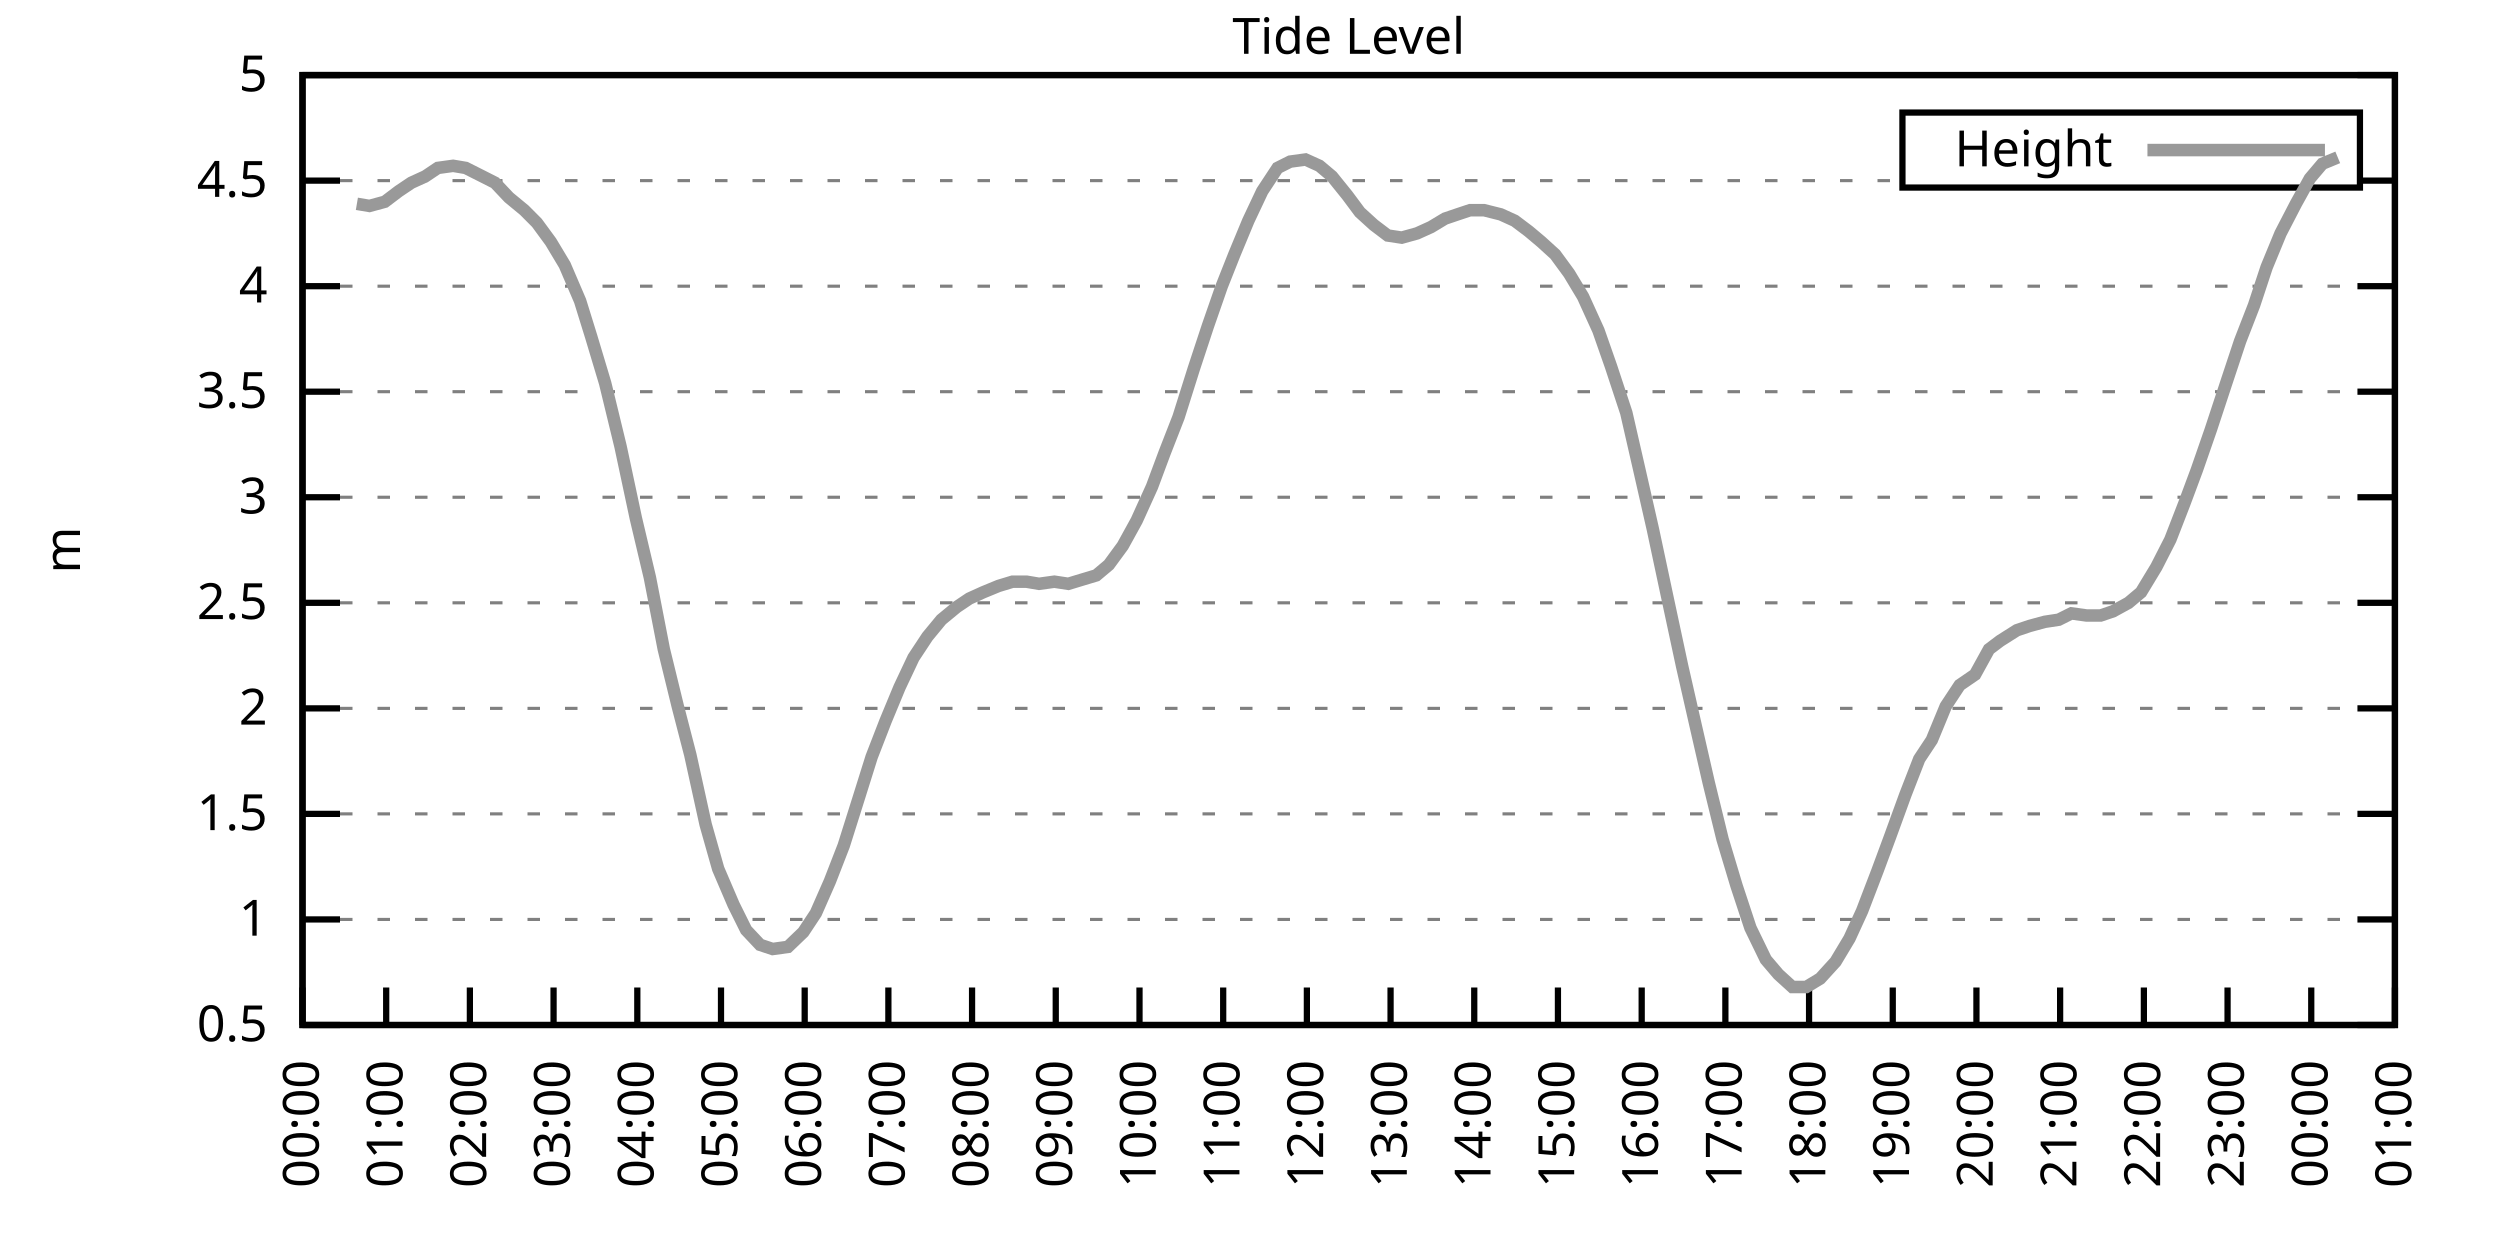
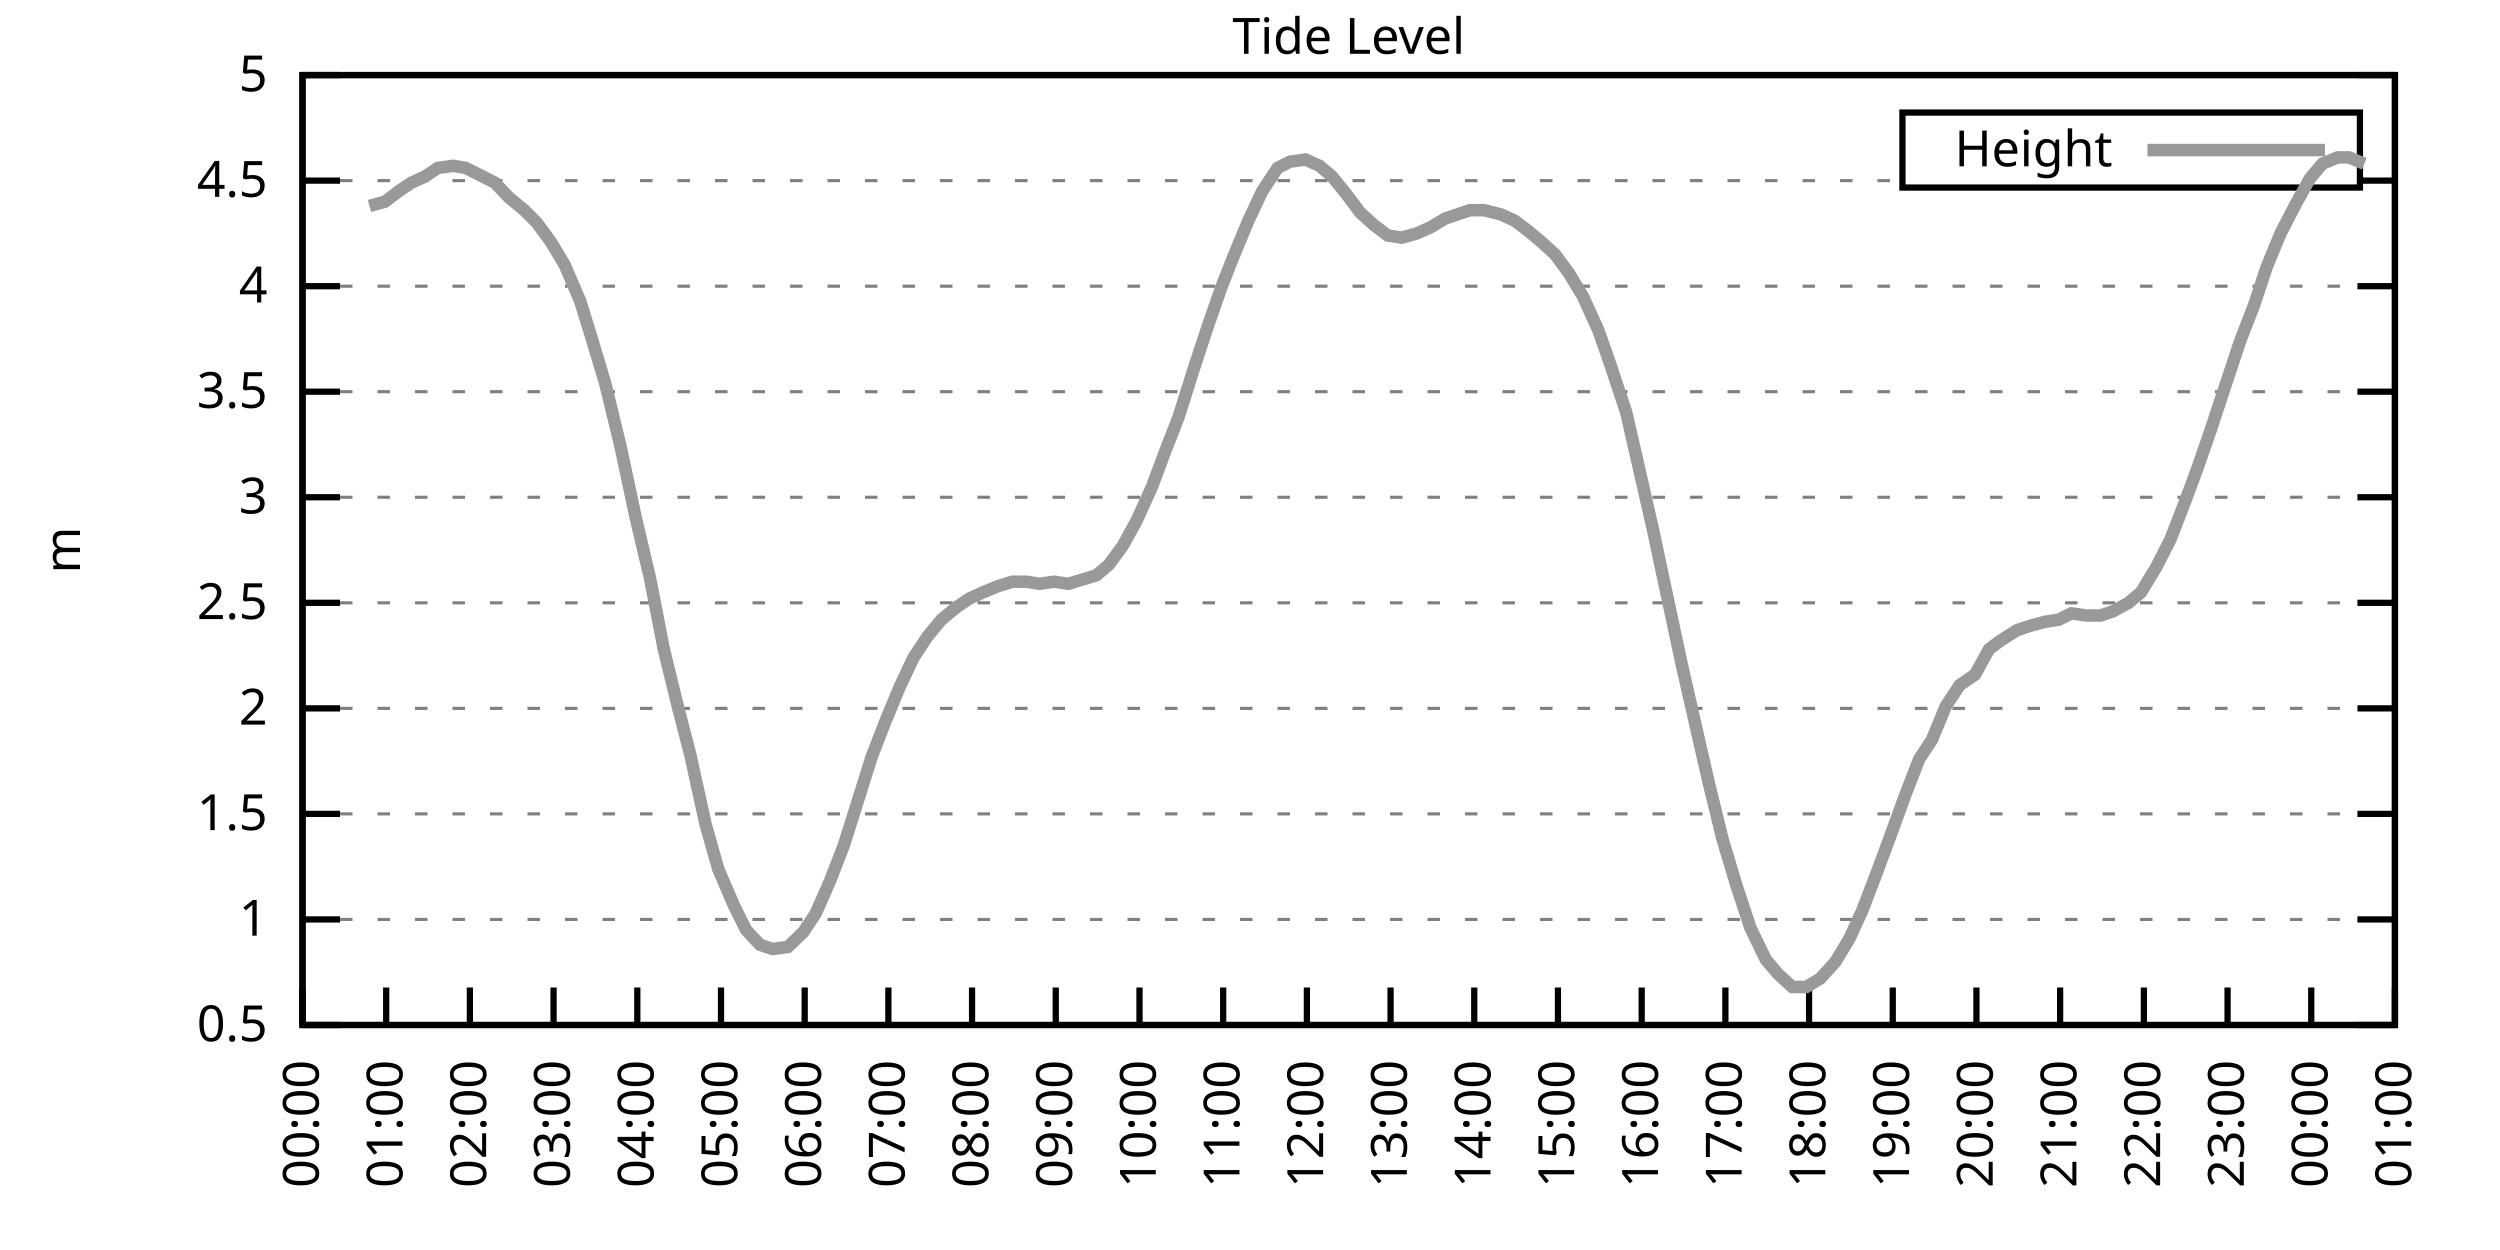
<svg xmlns="http://www.w3.org/2000/svg" xmlns:xlink="http://www.w3.org/1999/xlink" width="400" height="200" viewBox="0 0 400 200">
  <g id="gnuplot_canvas">
    <rect x="0" y="0" width="400" height="200" fill="none" />
    <defs>
      <circle id="gpDot" r="0.5" stroke-width="0.5" stroke="currentColor" />
      <path id="gpPt0" stroke-width="0.333" stroke="currentColor" d="M-1,0 h2 M0,-1 v2" />
      <path id="gpPt1" stroke-width="0.333" stroke="currentColor" d="M-1,-1 L1,1 M1,-1 L-1,1" />
      <path id="gpPt2" stroke-width="0.333" stroke="currentColor" d="M-1,0 L1,0 M0,-1 L0,1 M-1,-1 L1,1 M-1,1 L1,-1" />
      <rect id="gpPt3" stroke-width="0.333" stroke="currentColor" x="-1" y="-1" width="2" height="2" />
      <rect id="gpPt4" stroke-width="0.333" stroke="currentColor" fill="currentColor" x="-1" y="-1" width="2" height="2" />
      <circle id="gpPt5" stroke-width="0.333" stroke="currentColor" cx="0" cy="0" r="1" />
      <use xlink:href="#gpPt5" id="gpPt6" fill="currentColor" stroke="none" />
      <path id="gpPt7" stroke-width="0.333" stroke="currentColor" d="M0,-1.33 L-1.33,0.67 L1.33,0.67 z" />
      <use xlink:href="#gpPt7" id="gpPt8" fill="currentColor" stroke="none" />
      <use xlink:href="#gpPt7" id="gpPt9" stroke="currentColor" transform="rotate(180)" />
      <use xlink:href="#gpPt9" id="gpPt10" fill="currentColor" stroke="none" />
      <use xlink:href="#gpPt3" id="gpPt11" stroke="currentColor" transform="rotate(45)" />
      <use xlink:href="#gpPt11" id="gpPt12" fill="currentColor" stroke="none" />
      <path id="gpPt13" stroke-width="0.333" stroke="currentColor" d="M0,1.330 L1.265,0.411 L0.782,-1.067 L-0.782,-1.076 L-1.265,0.411 z" />
      <use xlink:href="#gpPt13" id="gpPt14" fill="currentColor" stroke="none" />
      <filter id="textbox" filterUnits="objectBoundingBox" x="0" y="0" height="1" width="1">
        <feFlood flood-color="white" flood-opacity="1" result="bgnd" />
        <feComposite in="SourceGraphic" in2="bgnd" operator="atop" />
      </filter>
      <filter id="greybox" filterUnits="objectBoundingBox" x="0" y="0" height="1" width="1">
        <feFlood flood-color="lightgrey" flood-opacity="1" result="grey" />
        <feComposite in="SourceGraphic" in2="grey" operator="atop" />
      </filter>
    </defs>
    <g fill="none" color="white" stroke="currentColor" stroke-width="1.00" stroke-linecap="butt" stroke-linejoin="miter">
</g>
    <g fill="none" color="black" stroke="currentColor" stroke-width="1.00" stroke-linecap="butt" stroke-linejoin="miter">
      <g stroke="none" shape-rendering="crispEdges">
        <polygon fill="rgb(255, 255, 255)" points="48.40,164.00 383.18,164.00 383.18,12.02 48.40,12.02 " />
      </g>
    </g>
    <g fill="none" color="black" stroke="currentColor" stroke-width="1.00" stroke-linecap="butt" stroke-linejoin="miter">
</g>
    <g fill="none" color="black" stroke="black" stroke-width="0.50" stroke-linecap="butt" stroke-linejoin="miter">
</g>
    <g fill="none" color="gray" stroke="currentColor" stroke-width="0.50" stroke-linecap="butt" stroke-linejoin="miter">
      <path stroke="gray" stroke-dasharray="2,4" class="gridline" d="M48.40,164.00 L383.19,164.00  " />
    </g>
    <g fill="none" color="gray" stroke="gray" stroke-width="1.00" stroke-linecap="butt" stroke-linejoin="miter">
</g>
    <g fill="none" color="black" stroke="currentColor" stroke-width="1.00" stroke-linecap="butt" stroke-linejoin="miter">
      <path stroke="black" d="M48.40,164.00 L54.40,164.00 M383.19,164.00 L377.19,164.00  " />
      <g transform="translate(42.80,166.60)" stroke="none" fill="black" font-family="Sans" font-size="8.00" text-anchor="end">
        <text>
          <tspan font-family="Sans"> 0.5</tspan>
        </text>
      </g>
    </g>
    <g fill="none" color="black" stroke="currentColor" stroke-width="1.00" stroke-linecap="butt" stroke-linejoin="miter">
</g>
    <g fill="none" color="black" stroke="black" stroke-width="0.50" stroke-linecap="butt" stroke-linejoin="miter">
</g>
    <g fill="none" color="gray" stroke="currentColor" stroke-width="0.50" stroke-linecap="butt" stroke-linejoin="miter">
      <path stroke="gray" stroke-dasharray="2,4" class="gridline" d="M48.40,147.11 L383.19,147.11  " />
    </g>
    <g fill="none" color="gray" stroke="gray" stroke-width="1.00" stroke-linecap="butt" stroke-linejoin="miter">
</g>
    <g fill="none" color="black" stroke="currentColor" stroke-width="1.00" stroke-linecap="butt" stroke-linejoin="miter">
      <path stroke="black" d="M48.40,147.11 L54.40,147.11 M383.19,147.11 L377.19,147.11  " />
      <g transform="translate(42.80,149.71)" stroke="none" fill="black" font-family="Sans" font-size="8.00" text-anchor="end">
        <text>
          <tspan font-family="Sans"> 1</tspan>
        </text>
      </g>
    </g>
    <g fill="none" color="black" stroke="currentColor" stroke-width="1.00" stroke-linecap="butt" stroke-linejoin="miter">
</g>
    <g fill="none" color="black" stroke="black" stroke-width="0.50" stroke-linecap="butt" stroke-linejoin="miter">
</g>
    <g fill="none" color="gray" stroke="currentColor" stroke-width="0.50" stroke-linecap="butt" stroke-linejoin="miter">
      <path stroke="gray" stroke-dasharray="2,4" class="gridline" d="M48.40,130.22 L383.19,130.22  " />
    </g>
    <g fill="none" color="gray" stroke="gray" stroke-width="1.00" stroke-linecap="butt" stroke-linejoin="miter">
</g>
    <g fill="none" color="black" stroke="currentColor" stroke-width="1.00" stroke-linecap="butt" stroke-linejoin="miter">
      <path stroke="black" d="M48.40,130.22 L54.40,130.22 M383.19,130.22 L377.19,130.22  " />
      <g transform="translate(42.80,132.82)" stroke="none" fill="black" font-family="Sans" font-size="8.00" text-anchor="end">
        <text>
          <tspan font-family="Sans"> 1.5</tspan>
        </text>
      </g>
    </g>
    <g fill="none" color="black" stroke="currentColor" stroke-width="1.00" stroke-linecap="butt" stroke-linejoin="miter">
</g>
    <g fill="none" color="black" stroke="black" stroke-width="0.50" stroke-linecap="butt" stroke-linejoin="miter">
</g>
    <g fill="none" color="gray" stroke="currentColor" stroke-width="0.50" stroke-linecap="butt" stroke-linejoin="miter">
      <path stroke="gray" stroke-dasharray="2,4" class="gridline" d="M48.40,113.34 L383.19,113.34  " />
    </g>
    <g fill="none" color="gray" stroke="gray" stroke-width="1.00" stroke-linecap="butt" stroke-linejoin="miter">
</g>
    <g fill="none" color="black" stroke="currentColor" stroke-width="1.00" stroke-linecap="butt" stroke-linejoin="miter">
      <path stroke="black" d="M48.40,113.34 L54.40,113.34 M383.19,113.34 L377.19,113.34  " />
      <g transform="translate(42.80,115.94)" stroke="none" fill="black" font-family="Sans" font-size="8.00" text-anchor="end">
        <text>
          <tspan font-family="Sans"> 2</tspan>
        </text>
      </g>
    </g>
    <g fill="none" color="black" stroke="currentColor" stroke-width="1.00" stroke-linecap="butt" stroke-linejoin="miter">
</g>
    <g fill="none" color="black" stroke="black" stroke-width="0.50" stroke-linecap="butt" stroke-linejoin="miter">
</g>
    <g fill="none" color="gray" stroke="currentColor" stroke-width="0.50" stroke-linecap="butt" stroke-linejoin="miter">
      <path stroke="gray" stroke-dasharray="2,4" class="gridline" d="M48.40,96.45 L383.19,96.45  " />
    </g>
    <g fill="none" color="gray" stroke="gray" stroke-width="1.00" stroke-linecap="butt" stroke-linejoin="miter">
</g>
    <g fill="none" color="black" stroke="currentColor" stroke-width="1.00" stroke-linecap="butt" stroke-linejoin="miter">
      <path stroke="black" d="M48.40,96.45 L54.40,96.45 M383.19,96.45 L377.19,96.45  " />
      <g transform="translate(42.80,99.05)" stroke="none" fill="black" font-family="Sans" font-size="8.00" text-anchor="end">
        <text>
          <tspan font-family="Sans"> 2.5</tspan>
        </text>
      </g>
    </g>
    <g fill="none" color="black" stroke="currentColor" stroke-width="1.00" stroke-linecap="butt" stroke-linejoin="miter">
</g>
    <g fill="none" color="black" stroke="black" stroke-width="0.50" stroke-linecap="butt" stroke-linejoin="miter">
</g>
    <g fill="none" color="gray" stroke="currentColor" stroke-width="0.50" stroke-linecap="butt" stroke-linejoin="miter">
      <path stroke="gray" stroke-dasharray="2,4" class="gridline" d="M48.40,79.56 L383.19,79.56  " />
    </g>
    <g fill="none" color="gray" stroke="gray" stroke-width="1.00" stroke-linecap="butt" stroke-linejoin="miter">
</g>
    <g fill="none" color="black" stroke="currentColor" stroke-width="1.00" stroke-linecap="butt" stroke-linejoin="miter">
      <path stroke="black" d="M48.40,79.56 L54.40,79.56 M383.19,79.56 L377.19,79.56  " />
      <g transform="translate(42.80,82.16)" stroke="none" fill="black" font-family="Sans" font-size="8.00" text-anchor="end">
        <text>
          <tspan font-family="Sans"> 3</tspan>
        </text>
      </g>
    </g>
    <g fill="none" color="black" stroke="currentColor" stroke-width="1.00" stroke-linecap="butt" stroke-linejoin="miter">
</g>
    <g fill="none" color="black" stroke="black" stroke-width="0.50" stroke-linecap="butt" stroke-linejoin="miter">
</g>
    <g fill="none" color="gray" stroke="currentColor" stroke-width="0.50" stroke-linecap="butt" stroke-linejoin="miter">
      <path stroke="gray" stroke-dasharray="2,4" class="gridline" d="M48.40,62.67 L383.19,62.67  " />
    </g>
    <g fill="none" color="gray" stroke="gray" stroke-width="1.00" stroke-linecap="butt" stroke-linejoin="miter">
</g>
    <g fill="none" color="black" stroke="currentColor" stroke-width="1.00" stroke-linecap="butt" stroke-linejoin="miter">
      <path stroke="black" d="M48.40,62.67 L54.40,62.67 M383.19,62.67 L377.19,62.67  " />
      <g transform="translate(42.80,65.27)" stroke="none" fill="black" font-family="Sans" font-size="8.00" text-anchor="end">
        <text>
          <tspan font-family="Sans"> 3.5</tspan>
        </text>
      </g>
    </g>
    <g fill="none" color="black" stroke="currentColor" stroke-width="1.00" stroke-linecap="butt" stroke-linejoin="miter">
</g>
    <g fill="none" color="black" stroke="black" stroke-width="0.50" stroke-linecap="butt" stroke-linejoin="miter">
</g>
    <g fill="none" color="gray" stroke="currentColor" stroke-width="0.50" stroke-linecap="butt" stroke-linejoin="miter">
      <path stroke="gray" stroke-dasharray="2,4" class="gridline" d="M48.40,45.79 L383.19,45.79  " />
    </g>
    <g fill="none" color="gray" stroke="gray" stroke-width="1.00" stroke-linecap="butt" stroke-linejoin="miter">
</g>
    <g fill="none" color="black" stroke="currentColor" stroke-width="1.00" stroke-linecap="butt" stroke-linejoin="miter">
      <path stroke="black" d="M48.40,45.79 L54.40,45.79 M383.19,45.79 L377.19,45.79  " />
      <g transform="translate(42.80,48.39)" stroke="none" fill="black" font-family="Sans" font-size="8.00" text-anchor="end">
        <text>
          <tspan font-family="Sans"> 4</tspan>
        </text>
      </g>
    </g>
    <g fill="none" color="black" stroke="currentColor" stroke-width="1.00" stroke-linecap="butt" stroke-linejoin="miter">
</g>
    <g fill="none" color="black" stroke="black" stroke-width="0.50" stroke-linecap="butt" stroke-linejoin="miter">
</g>
    <g fill="none" color="gray" stroke="currentColor" stroke-width="0.50" stroke-linecap="butt" stroke-linejoin="miter">
      <path stroke="gray" stroke-dasharray="2,4" class="gridline" d="M48.40,28.90 L304.39,28.90 M377.59,28.90 L383.19,28.90  " />
    </g>
    <g fill="none" color="gray" stroke="gray" stroke-width="1.00" stroke-linecap="butt" stroke-linejoin="miter">
</g>
    <g fill="none" color="black" stroke="currentColor" stroke-width="1.00" stroke-linecap="butt" stroke-linejoin="miter">
      <path stroke="black" d="M48.40,28.90 L54.40,28.90 M383.19,28.90 L377.19,28.90  " />
      <g transform="translate(42.80,31.50)" stroke="none" fill="black" font-family="Sans" font-size="8.00" text-anchor="end">
        <text>
          <tspan font-family="Sans"> 4.5</tspan>
        </text>
      </g>
    </g>
    <g fill="none" color="black" stroke="currentColor" stroke-width="1.00" stroke-linecap="butt" stroke-linejoin="miter">
</g>
    <g fill="none" color="black" stroke="black" stroke-width="0.50" stroke-linecap="butt" stroke-linejoin="miter">
</g>
    <g fill="none" color="gray" stroke="currentColor" stroke-width="0.50" stroke-linecap="butt" stroke-linejoin="miter">
      <path stroke="gray" stroke-dasharray="2,4" class="gridline" d="M48.40,12.01 L383.19,12.01  " />
    </g>
    <g fill="none" color="gray" stroke="gray" stroke-width="1.00" stroke-linecap="butt" stroke-linejoin="miter">
</g>
    <g fill="none" color="black" stroke="currentColor" stroke-width="1.00" stroke-linecap="butt" stroke-linejoin="miter">
      <path stroke="black" d="M48.40,12.01 L54.40,12.01 M383.19,12.01 L377.19,12.01  " />
      <g transform="translate(42.80,14.61)" stroke="none" fill="black" font-family="Sans" font-size="8.00" text-anchor="end">
        <text>
          <tspan font-family="Sans"> 5</tspan>
        </text>
      </g>
    </g>
    <g fill="none" color="black" stroke="currentColor" stroke-width="1.00" stroke-linecap="butt" stroke-linejoin="miter">
      <path stroke="black" d="M48.40,164.00 L48.40,158.00  " />
      <g transform="translate(51.00,169.60) rotate(270.00)" stroke="none" fill="black" font-family="Sans" font-size="8.00" text-anchor="end">
        <text>
          <tspan font-family="Sans">00:00</tspan>
        </text>
      </g>
    </g>
    <g fill="none" color="black" stroke="currentColor" stroke-width="1.00" stroke-linecap="butt" stroke-linejoin="miter">
      <path stroke="black" d="M61.79,164.00 L61.79,158.00  " />
      <g transform="translate(64.39,169.60) rotate(270.00)" stroke="none" fill="black" font-family="Sans" font-size="8.00" text-anchor="end">
        <text>
          <tspan font-family="Sans">01:00</tspan>
        </text>
      </g>
    </g>
    <g fill="none" color="black" stroke="currentColor" stroke-width="1.00" stroke-linecap="butt" stroke-linejoin="miter">
      <path stroke="black" d="M75.18,164.00 L75.18,158.00  " />
      <g transform="translate(77.78,169.60) rotate(270.00)" stroke="none" fill="black" font-family="Sans" font-size="8.00" text-anchor="end">
        <text>
          <tspan font-family="Sans">02:00</tspan>
        </text>
      </g>
    </g>
    <g fill="none" color="black" stroke="currentColor" stroke-width="1.00" stroke-linecap="butt" stroke-linejoin="miter">
      <path stroke="black" d="M88.57,164.00 L88.57,158.00  " />
      <g transform="translate(91.17,169.60) rotate(270.00)" stroke="none" fill="black" font-family="Sans" font-size="8.00" text-anchor="end">
        <text>
          <tspan font-family="Sans">03:00</tspan>
        </text>
      </g>
    </g>
    <g fill="none" color="black" stroke="currentColor" stroke-width="1.00" stroke-linecap="butt" stroke-linejoin="miter">
      <path stroke="black" d="M101.97,164.00 L101.97,158.00  " />
      <g transform="translate(104.57,169.60) rotate(270.00)" stroke="none" fill="black" font-family="Sans" font-size="8.00" text-anchor="end">
        <text>
          <tspan font-family="Sans">04:00</tspan>
        </text>
      </g>
    </g>
    <g fill="none" color="black" stroke="currentColor" stroke-width="1.00" stroke-linecap="butt" stroke-linejoin="miter">
      <path stroke="black" d="M115.36,164.00 L115.36,158.00  " />
      <g transform="translate(117.96,169.60) rotate(270.00)" stroke="none" fill="black" font-family="Sans" font-size="8.00" text-anchor="end">
        <text>
          <tspan font-family="Sans">05:00</tspan>
        </text>
      </g>
    </g>
    <g fill="none" color="black" stroke="currentColor" stroke-width="1.00" stroke-linecap="butt" stroke-linejoin="miter">
      <path stroke="black" d="M128.75,164.00 L128.75,158.00  " />
      <g transform="translate(131.35,169.60) rotate(270.00)" stroke="none" fill="black" font-family="Sans" font-size="8.00" text-anchor="end">
        <text>
          <tspan font-family="Sans">06:00</tspan>
        </text>
      </g>
    </g>
    <g fill="none" color="black" stroke="currentColor" stroke-width="1.00" stroke-linecap="butt" stroke-linejoin="miter">
      <path stroke="black" d="M142.14,164.00 L142.14,158.00  " />
      <g transform="translate(144.74,169.60) rotate(270.00)" stroke="none" fill="black" font-family="Sans" font-size="8.00" text-anchor="end">
        <text>
          <tspan font-family="Sans">07:00</tspan>
        </text>
      </g>
    </g>
    <g fill="none" color="black" stroke="currentColor" stroke-width="1.00" stroke-linecap="butt" stroke-linejoin="miter">
      <path stroke="black" d="M155.53,164.00 L155.53,158.00  " />
      <g transform="translate(158.13,169.60) rotate(270.00)" stroke="none" fill="black" font-family="Sans" font-size="8.00" text-anchor="end">
        <text>
          <tspan font-family="Sans">08:00</tspan>
        </text>
      </g>
    </g>
    <g fill="none" color="black" stroke="currentColor" stroke-width="1.00" stroke-linecap="butt" stroke-linejoin="miter">
      <path stroke="black" d="M168.92,164.00 L168.92,158.00  " />
      <g transform="translate(171.52,169.60) rotate(270.00)" stroke="none" fill="black" font-family="Sans" font-size="8.00" text-anchor="end">
        <text>
          <tspan font-family="Sans">09:00</tspan>
        </text>
      </g>
    </g>
    <g fill="none" color="black" stroke="currentColor" stroke-width="1.00" stroke-linecap="butt" stroke-linejoin="miter">
      <path stroke="black" d="M182.32,164.00 L182.32,158.00  " />
      <g transform="translate(184.92,169.60) rotate(270.00)" stroke="none" fill="black" font-family="Sans" font-size="8.00" text-anchor="end">
        <text>
          <tspan font-family="Sans">10:00</tspan>
        </text>
      </g>
    </g>
    <g fill="none" color="black" stroke="currentColor" stroke-width="1.00" stroke-linecap="butt" stroke-linejoin="miter">
      <path stroke="black" d="M195.71,164.00 L195.71,158.00  " />
      <g transform="translate(198.31,169.60) rotate(270.00)" stroke="none" fill="black" font-family="Sans" font-size="8.00" text-anchor="end">
        <text>
          <tspan font-family="Sans">11:00</tspan>
        </text>
      </g>
    </g>
    <g fill="none" color="black" stroke="currentColor" stroke-width="1.00" stroke-linecap="butt" stroke-linejoin="miter">
      <path stroke="black" d="M209.10,164.00 L209.10,158.00  " />
      <g transform="translate(211.70,169.60) rotate(270.00)" stroke="none" fill="black" font-family="Sans" font-size="8.00" text-anchor="end">
        <text>
          <tspan font-family="Sans">12:00</tspan>
        </text>
      </g>
    </g>
    <g fill="none" color="black" stroke="currentColor" stroke-width="1.00" stroke-linecap="butt" stroke-linejoin="miter">
      <path stroke="black" d="M222.49,164.00 L222.49,158.00  " />
      <g transform="translate(225.09,169.60) rotate(270.00)" stroke="none" fill="black" font-family="Sans" font-size="8.00" text-anchor="end">
        <text>
          <tspan font-family="Sans">13:00</tspan>
        </text>
      </g>
    </g>
    <g fill="none" color="black" stroke="currentColor" stroke-width="1.00" stroke-linecap="butt" stroke-linejoin="miter">
      <path stroke="black" d="M235.88,164.00 L235.88,158.00  " />
      <g transform="translate(238.48,169.60) rotate(270.00)" stroke="none" fill="black" font-family="Sans" font-size="8.00" text-anchor="end">
        <text>
          <tspan font-family="Sans">14:00</tspan>
        </text>
      </g>
    </g>
    <g fill="none" color="black" stroke="currentColor" stroke-width="1.00" stroke-linecap="butt" stroke-linejoin="miter">
      <path stroke="black" d="M249.27,164.00 L249.27,158.00  " />
      <g transform="translate(251.87,169.60) rotate(270.00)" stroke="none" fill="black" font-family="Sans" font-size="8.00" text-anchor="end">
        <text>
          <tspan font-family="Sans">15:00</tspan>
        </text>
      </g>
    </g>
    <g fill="none" color="black" stroke="currentColor" stroke-width="1.00" stroke-linecap="butt" stroke-linejoin="miter">
      <path stroke="black" d="M262.67,164.00 L262.67,158.00  " />
      <g transform="translate(265.27,169.60) rotate(270.00)" stroke="none" fill="black" font-family="Sans" font-size="8.00" text-anchor="end">
        <text>
          <tspan font-family="Sans">16:00</tspan>
        </text>
      </g>
    </g>
    <g fill="none" color="black" stroke="currentColor" stroke-width="1.00" stroke-linecap="butt" stroke-linejoin="miter">
      <path stroke="black" d="M276.06,164.00 L276.06,158.00  " />
      <g transform="translate(278.66,169.60) rotate(270.00)" stroke="none" fill="black" font-family="Sans" font-size="8.00" text-anchor="end">
        <text>
          <tspan font-family="Sans">17:00</tspan>
        </text>
      </g>
    </g>
    <g fill="none" color="black" stroke="currentColor" stroke-width="1.00" stroke-linecap="butt" stroke-linejoin="miter">
      <path stroke="black" d="M289.45,164.00 L289.45,158.00  " />
      <g transform="translate(292.05,169.60) rotate(270.00)" stroke="none" fill="black" font-family="Sans" font-size="8.00" text-anchor="end">
        <text>
          <tspan font-family="Sans">18:00</tspan>
        </text>
      </g>
    </g>
    <g fill="none" color="black" stroke="currentColor" stroke-width="1.00" stroke-linecap="butt" stroke-linejoin="miter">
      <path stroke="black" d="M302.84,164.00 L302.84,158.00  " />
      <g transform="translate(305.44,169.60) rotate(270.00)" stroke="none" fill="black" font-family="Sans" font-size="8.00" text-anchor="end">
        <text>
          <tspan font-family="Sans">19:00</tspan>
        </text>
      </g>
    </g>
    <g fill="none" color="black" stroke="currentColor" stroke-width="1.00" stroke-linecap="butt" stroke-linejoin="miter">
      <path stroke="black" d="M316.23,164.00 L316.23,158.00  " />
      <g transform="translate(318.83,169.60) rotate(270.00)" stroke="none" fill="black" font-family="Sans" font-size="8.00" text-anchor="end">
        <text>
          <tspan font-family="Sans">20:00</tspan>
        </text>
      </g>
    </g>
    <g fill="none" color="black" stroke="currentColor" stroke-width="1.00" stroke-linecap="butt" stroke-linejoin="miter">
      <path stroke="black" d="M329.62,164.00 L329.62,158.00  " />
      <g transform="translate(332.22,169.60) rotate(270.00)" stroke="none" fill="black" font-family="Sans" font-size="8.00" text-anchor="end">
        <text>
          <tspan font-family="Sans">21:00</tspan>
        </text>
      </g>
    </g>
    <g fill="none" color="black" stroke="currentColor" stroke-width="1.00" stroke-linecap="butt" stroke-linejoin="miter">
      <path stroke="black" d="M343.02,164.00 L343.02,158.00  " />
      <g transform="translate(345.62,169.60) rotate(270.00)" stroke="none" fill="black" font-family="Sans" font-size="8.00" text-anchor="end">
        <text>
          <tspan font-family="Sans">22:00</tspan>
        </text>
      </g>
    </g>
    <g fill="none" color="black" stroke="currentColor" stroke-width="1.00" stroke-linecap="butt" stroke-linejoin="miter">
      <path stroke="black" d="M356.41,164.00 L356.41,158.00  " />
      <g transform="translate(359.01,169.60) rotate(270.00)" stroke="none" fill="black" font-family="Sans" font-size="8.00" text-anchor="end">
        <text>
          <tspan font-family="Sans">23:00</tspan>
        </text>
      </g>
    </g>
    <g fill="none" color="black" stroke="currentColor" stroke-width="1.00" stroke-linecap="butt" stroke-linejoin="miter">
      <path stroke="black" d="M369.80,164.00 L369.80,158.00  " />
      <g transform="translate(372.40,169.60) rotate(270.00)" stroke="none" fill="black" font-family="Sans" font-size="8.00" text-anchor="end">
        <text>
          <tspan font-family="Sans">00:00</tspan>
        </text>
      </g>
    </g>
    <g fill="none" color="black" stroke="currentColor" stroke-width="1.00" stroke-linecap="butt" stroke-linejoin="miter">
      <path stroke="black" d="M383.19,164.00 L383.19,158.00  " />
      <g transform="translate(385.79,169.60) rotate(270.00)" stroke="none" fill="black" font-family="Sans" font-size="8.00" text-anchor="end">
        <text>
          <tspan font-family="Sans">01:00</tspan>
        </text>
      </g>
    </g>
    <g fill="none" color="black" stroke="currentColor" stroke-width="1.00" stroke-linecap="butt" stroke-linejoin="miter">
</g>
    <g fill="none" color="black" stroke="currentColor" stroke-width="1.00" stroke-linecap="butt" stroke-linejoin="miter">
      <path stroke="black" d="M48.40,12.01 L48.40,164.00 L383.19,164.00 L383.19,12.01 L48.40,12.01 Z  " />
    </g>
    <g fill="none" color="black" stroke="currentColor" stroke-width="1.00" stroke-linecap="butt" stroke-linejoin="miter">
</g>
    <g fill="none" color="black" stroke="currentColor" stroke-width="1.00" stroke-linecap="butt" stroke-linejoin="miter">
      <path stroke="black" d="M304.39,30.01 L304.39,18.01 L377.59,18.01 L377.59,30.01 L304.39,30.01 Z  " />
    </g>
    <g id="Tide_level_plot_1">
      <g fill="none" color="white" stroke="black" stroke-width="2.00" stroke-linecap="butt" stroke-linejoin="miter">
</g>
      <g fill="none" color="black" stroke="currentColor" stroke-width="2.00" stroke-linecap="butt" stroke-linejoin="miter">
        <g transform="translate(337.99,26.61)" stroke="none" fill="black" font-family="Sans" font-size="8.00" text-anchor="end">
          <text>
            <tspan font-family="Sans">Height</tspan>
          </text>
        </g>
      </g>
      <g fill="none" color="black" stroke="currentColor" stroke-width="2.00" stroke-linecap="butt" stroke-linejoin="miter">
-         <path stroke="rgb(153, 153, 153)" d="M343.59,24.01 L371.99,24.01 M57.10,32.61 L59.11,32.95 L61.57,32.28 L63.80,30.59 L65.81,29.24 L68.04,28.22   L70.05,26.87 L72.50,26.53 L74.51,26.87 L77.19,28.22 L79.20,29.24 L81.43,31.60 L83.89,33.63 L85.90,35.65   L88.13,38.69 L90.36,42.41 L92.82,48.15 L94.60,53.89 L96.83,61.32 L99.29,71.45 L101.74,82.94 L103.98,92.40   L106.21,103.88 L108.44,113.00 L110.45,120.77 L112.90,131.91 L114.91,139.01 L117.37,144.75 L119.38,148.80 L121.61,151.17   L123.62,151.84 L126.07,151.50 L128.53,149.14 L130.54,146.10 L132.77,141.03 L135.00,135.29 L137.45,127.52 L139.46,121.11   L141.69,115.36 L143.93,109.96 L146.16,105.23 L148.39,101.85 L150.62,99.15 L153.08,97.12 L155.09,95.77 L157.32,94.76   L159.77,93.75 L162.01,93.07 L164.24,93.07 L166.25,93.41 L168.70,93.07 L170.93,93.41 L173.17,92.73 L175.40,92.06   L177.41,90.37 L179.64,87.33 L181.87,83.28 L184.32,77.87 L186.33,72.47 L188.57,66.73 L191.02,58.96 L193.25,52.20   L195.48,45.79 L197.49,40.72 L199.73,35.32 L201.96,30.59 L204.41,26.87 L206.42,25.86 L208.88,25.52 L211.11,26.53   L213.12,28.22 L215.57,31.26 L217.58,33.96 L219.81,35.99 L222.04,37.68 L224.28,38.02 L226.73,37.34 L228.96,36.33   L231.20,34.98 L233.20,34.30 L235.21,33.63 L237.44,33.63 L240.12,34.30 L242.36,35.32 L244.59,37.00 L246.60,38.69   L248.83,40.72 L251.06,43.76 L253.29,47.47 L255.75,52.88 L257.76,58.62 L260.21,66.05 L262.22,74.83 L264.45,84.63   L266.68,95.10 L269.14,106.58 L271.37,116.38 L273.38,125.16 L275.61,134.28 L277.84,141.71 L280.07,148.46 L282.53,153.53   L284.54,155.89 L286.77,157.92 L289.00,157.92 L291.23,156.57 L293.69,153.87 L295.92,150.15 L297.93,145.76 L300.39,139.34   L302.39,133.94 L304.85,127.18 L307.08,121.44 L309.09,118.40 L311.32,113.00 L313.55,109.62 L316.01,107.93 L318.24,103.88   L320.03,102.53 L322.70,100.84 L324.71,100.16 L327.17,99.49 L329.40,99.15 L331.41,98.14 L333.86,98.48 L336.10,98.48   L338.10,97.80 L340.56,96.45 L342.57,94.76 L345.02,90.71 L347.26,86.32 L349.49,80.57 L351.50,75.17 L353.73,68.75   L356.18,61.32 L358.42,54.57 L360.65,48.83 L362.66,42.75 L364.89,37.34 L367.34,32.61 L369.58,28.56 L371.58,26.20   L374.04,25.18  " />
+         <path stroke="rgb(153, 153, 153)" d="M343.59,24.01 L371.99,24.01 M59.11,32.95 L61.57,32.28 L63.80,30.59 L65.81,29.24 L68.04,28.22 L70.05,26.87   L72.50,26.53 L74.51,26.87 L77.19,28.22 L79.20,29.24 L81.43,31.60 L83.89,33.63 L85.90,35.65 L88.13,38.69   L90.36,42.41 L92.82,48.15 L94.60,53.89 L96.83,61.32 L99.29,71.45 L101.74,82.94 L103.98,92.40 L106.21,103.88   L108.44,113.00 L110.45,120.77 L112.90,131.91 L114.91,139.01 L117.37,144.75 L119.38,148.80 L121.61,151.17 L123.62,151.84   L126.07,151.50 L128.53,149.14 L130.54,146.10 L132.77,141.03 L135.00,135.29 L137.45,127.52 L139.46,121.11 L141.69,115.36   L143.93,109.96 L146.16,105.23 L148.39,101.85 L150.62,99.15 L153.08,97.12 L155.09,95.77 L157.32,94.76 L159.77,93.75   L162.01,93.07 L164.24,93.07 L166.25,93.41 L168.70,93.07 L170.93,93.41 L173.17,92.73 L175.40,92.06 L177.41,90.37   L179.64,87.33 L181.87,83.28 L184.32,77.87 L186.33,72.47 L188.57,66.73 L191.02,58.96 L193.25,52.20 L195.48,45.79   L197.49,40.72 L199.73,35.32 L201.96,30.59 L204.41,26.87 L206.42,25.86 L208.88,25.52 L211.11,26.53 L213.12,28.22   L215.57,31.26 L217.58,33.96 L219.81,35.99 L222.04,37.68 L224.28,38.02 L226.73,37.34 L228.96,36.33 L231.20,34.98   L233.20,34.30 L235.21,33.63 L237.44,33.63 L240.12,34.30 L242.36,35.32 L244.59,37.00 L246.60,38.69 L248.83,40.72   L251.06,43.76 L253.29,47.47 L255.75,52.88 L257.76,58.62 L260.21,66.05 L262.22,74.83 L264.45,84.63 L266.68,95.10   L269.14,106.58 L271.37,116.38 L273.38,125.16 L275.61,134.28 L277.84,141.71 L280.07,148.46 L282.53,153.53 L284.54,155.89   L286.77,157.92 L289.00,157.92 L291.23,156.57 L293.69,153.87 L295.92,150.15 L297.93,145.76 L300.39,139.34 L302.39,133.94   L304.85,127.18 L307.08,121.44 L309.09,118.40 L311.32,113.00 L313.55,109.62 L316.01,107.93 L318.24,103.88 L320.03,102.53   L322.70,100.84 L324.71,100.16 L327.17,99.49 L329.40,99.15 L331.41,98.14 L333.86,98.48 L336.10,98.48 L338.10,97.80   L340.56,96.45 L342.57,94.76 L345.02,90.71 L347.26,86.32 L349.49,80.57 L351.50,75.17 L353.73,68.75 L356.18,61.32   L358.42,54.57 L360.65,48.83 L362.66,42.75 L364.89,37.34 L367.34,32.61 L369.58,28.56 L371.58,26.20 L374.04,25.18   L375.82,25.18 L378.28,26.20  " />
      </g>
    </g>
    <g fill="none" color="black" stroke="currentColor" stroke-width="2.00" stroke-linecap="butt" stroke-linejoin="miter">
</g>
    <g fill="none" color="black" stroke="black" stroke-width="1.00" stroke-linecap="butt" stroke-linejoin="miter">
</g>
    <g fill="none" color="black" stroke="currentColor" stroke-width="1.00" stroke-linecap="butt" stroke-linejoin="miter">
      <path stroke="black" d="M48.40,12.01 L48.40,164.00 L383.19,164.00 L383.19,12.01 L48.40,12.01 Z  " />
      <g transform="translate(12.80,88.01) rotate(270.00)" stroke="none" fill="black" font-family="Sans" font-size="8.00" text-anchor="middle">
        <text>
          <tspan font-family="Sans">m</tspan>
        </text>
      </g>
    </g>
    <g fill="none" color="black" stroke="currentColor" stroke-width="1.00" stroke-linecap="butt" stroke-linejoin="miter">
</g>
    <g fill="none" color="black" stroke="currentColor" stroke-width="1.00" stroke-linecap="butt" stroke-linejoin="miter">
      <g transform="translate(215.79,8.61)" stroke="none" fill="black" font-family="Sans" font-size="8.00" text-anchor="middle">
        <text>
          <tspan font-family="Sans">Tide Level</tspan>
        </text>
      </g>
    </g>
    <g fill="none" color="black" stroke="currentColor" stroke-width="1.00" stroke-linecap="butt" stroke-linejoin="miter">
</g>
  </g>
</svg>
